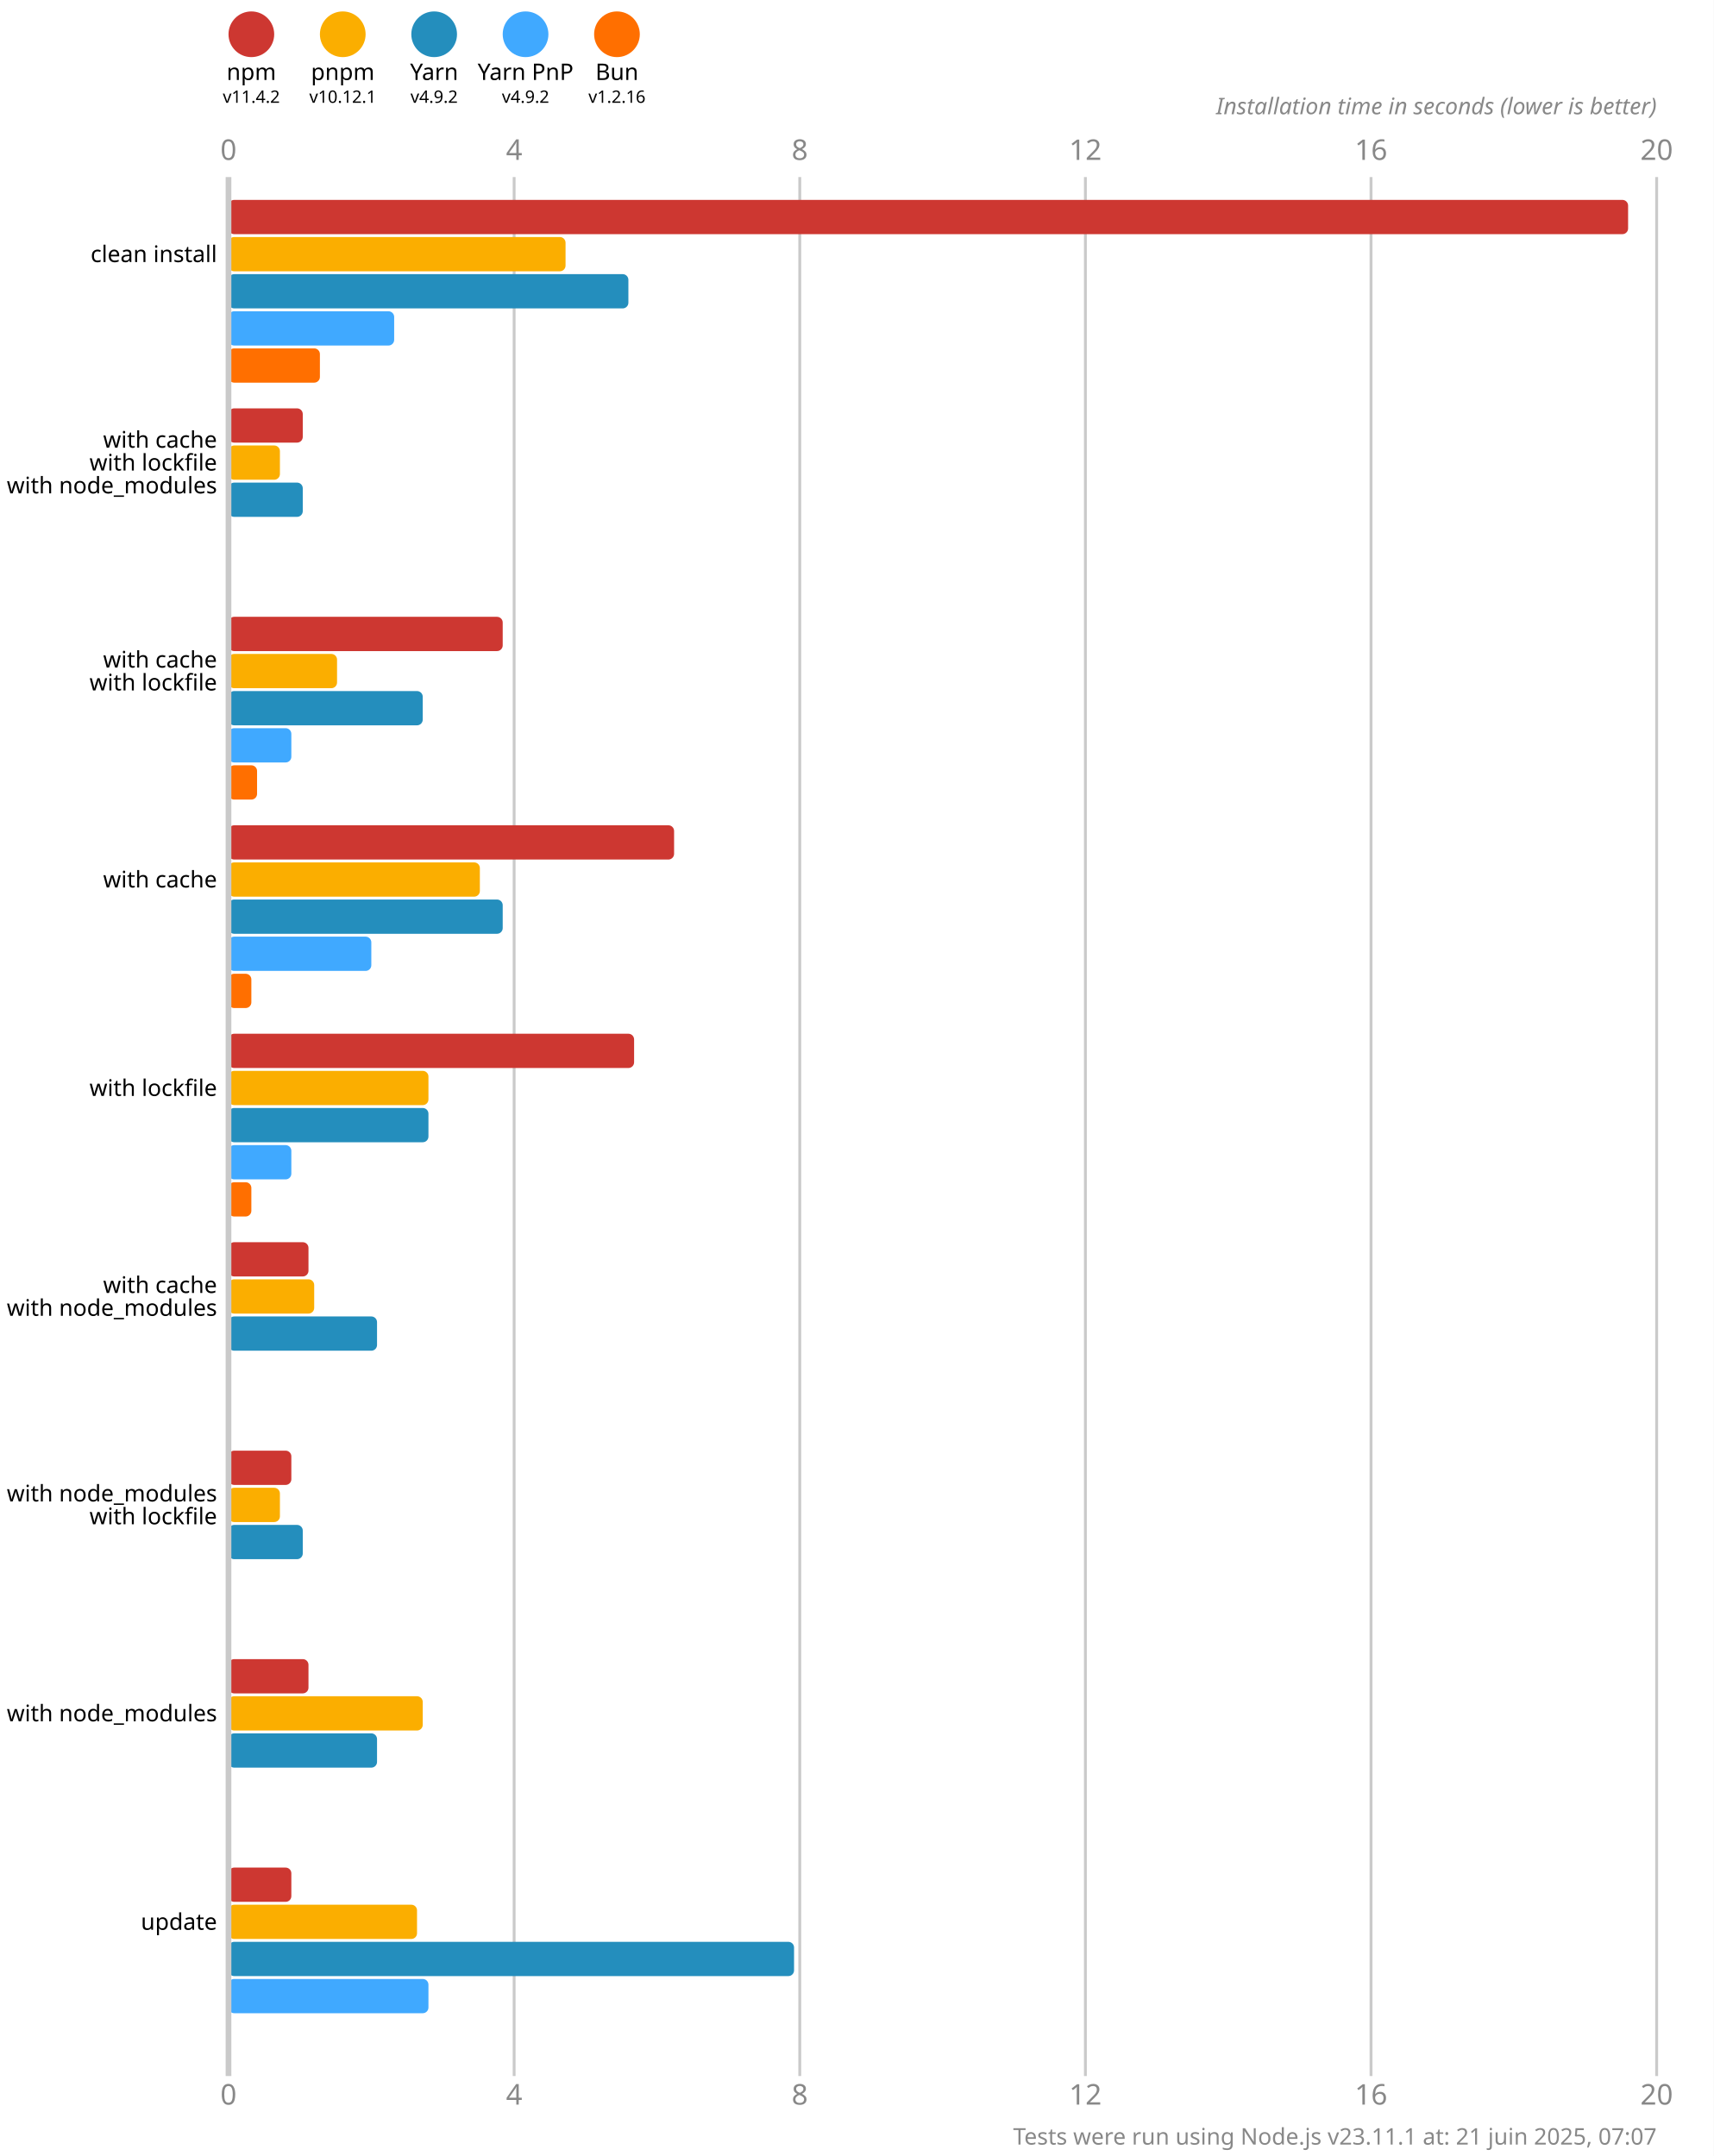
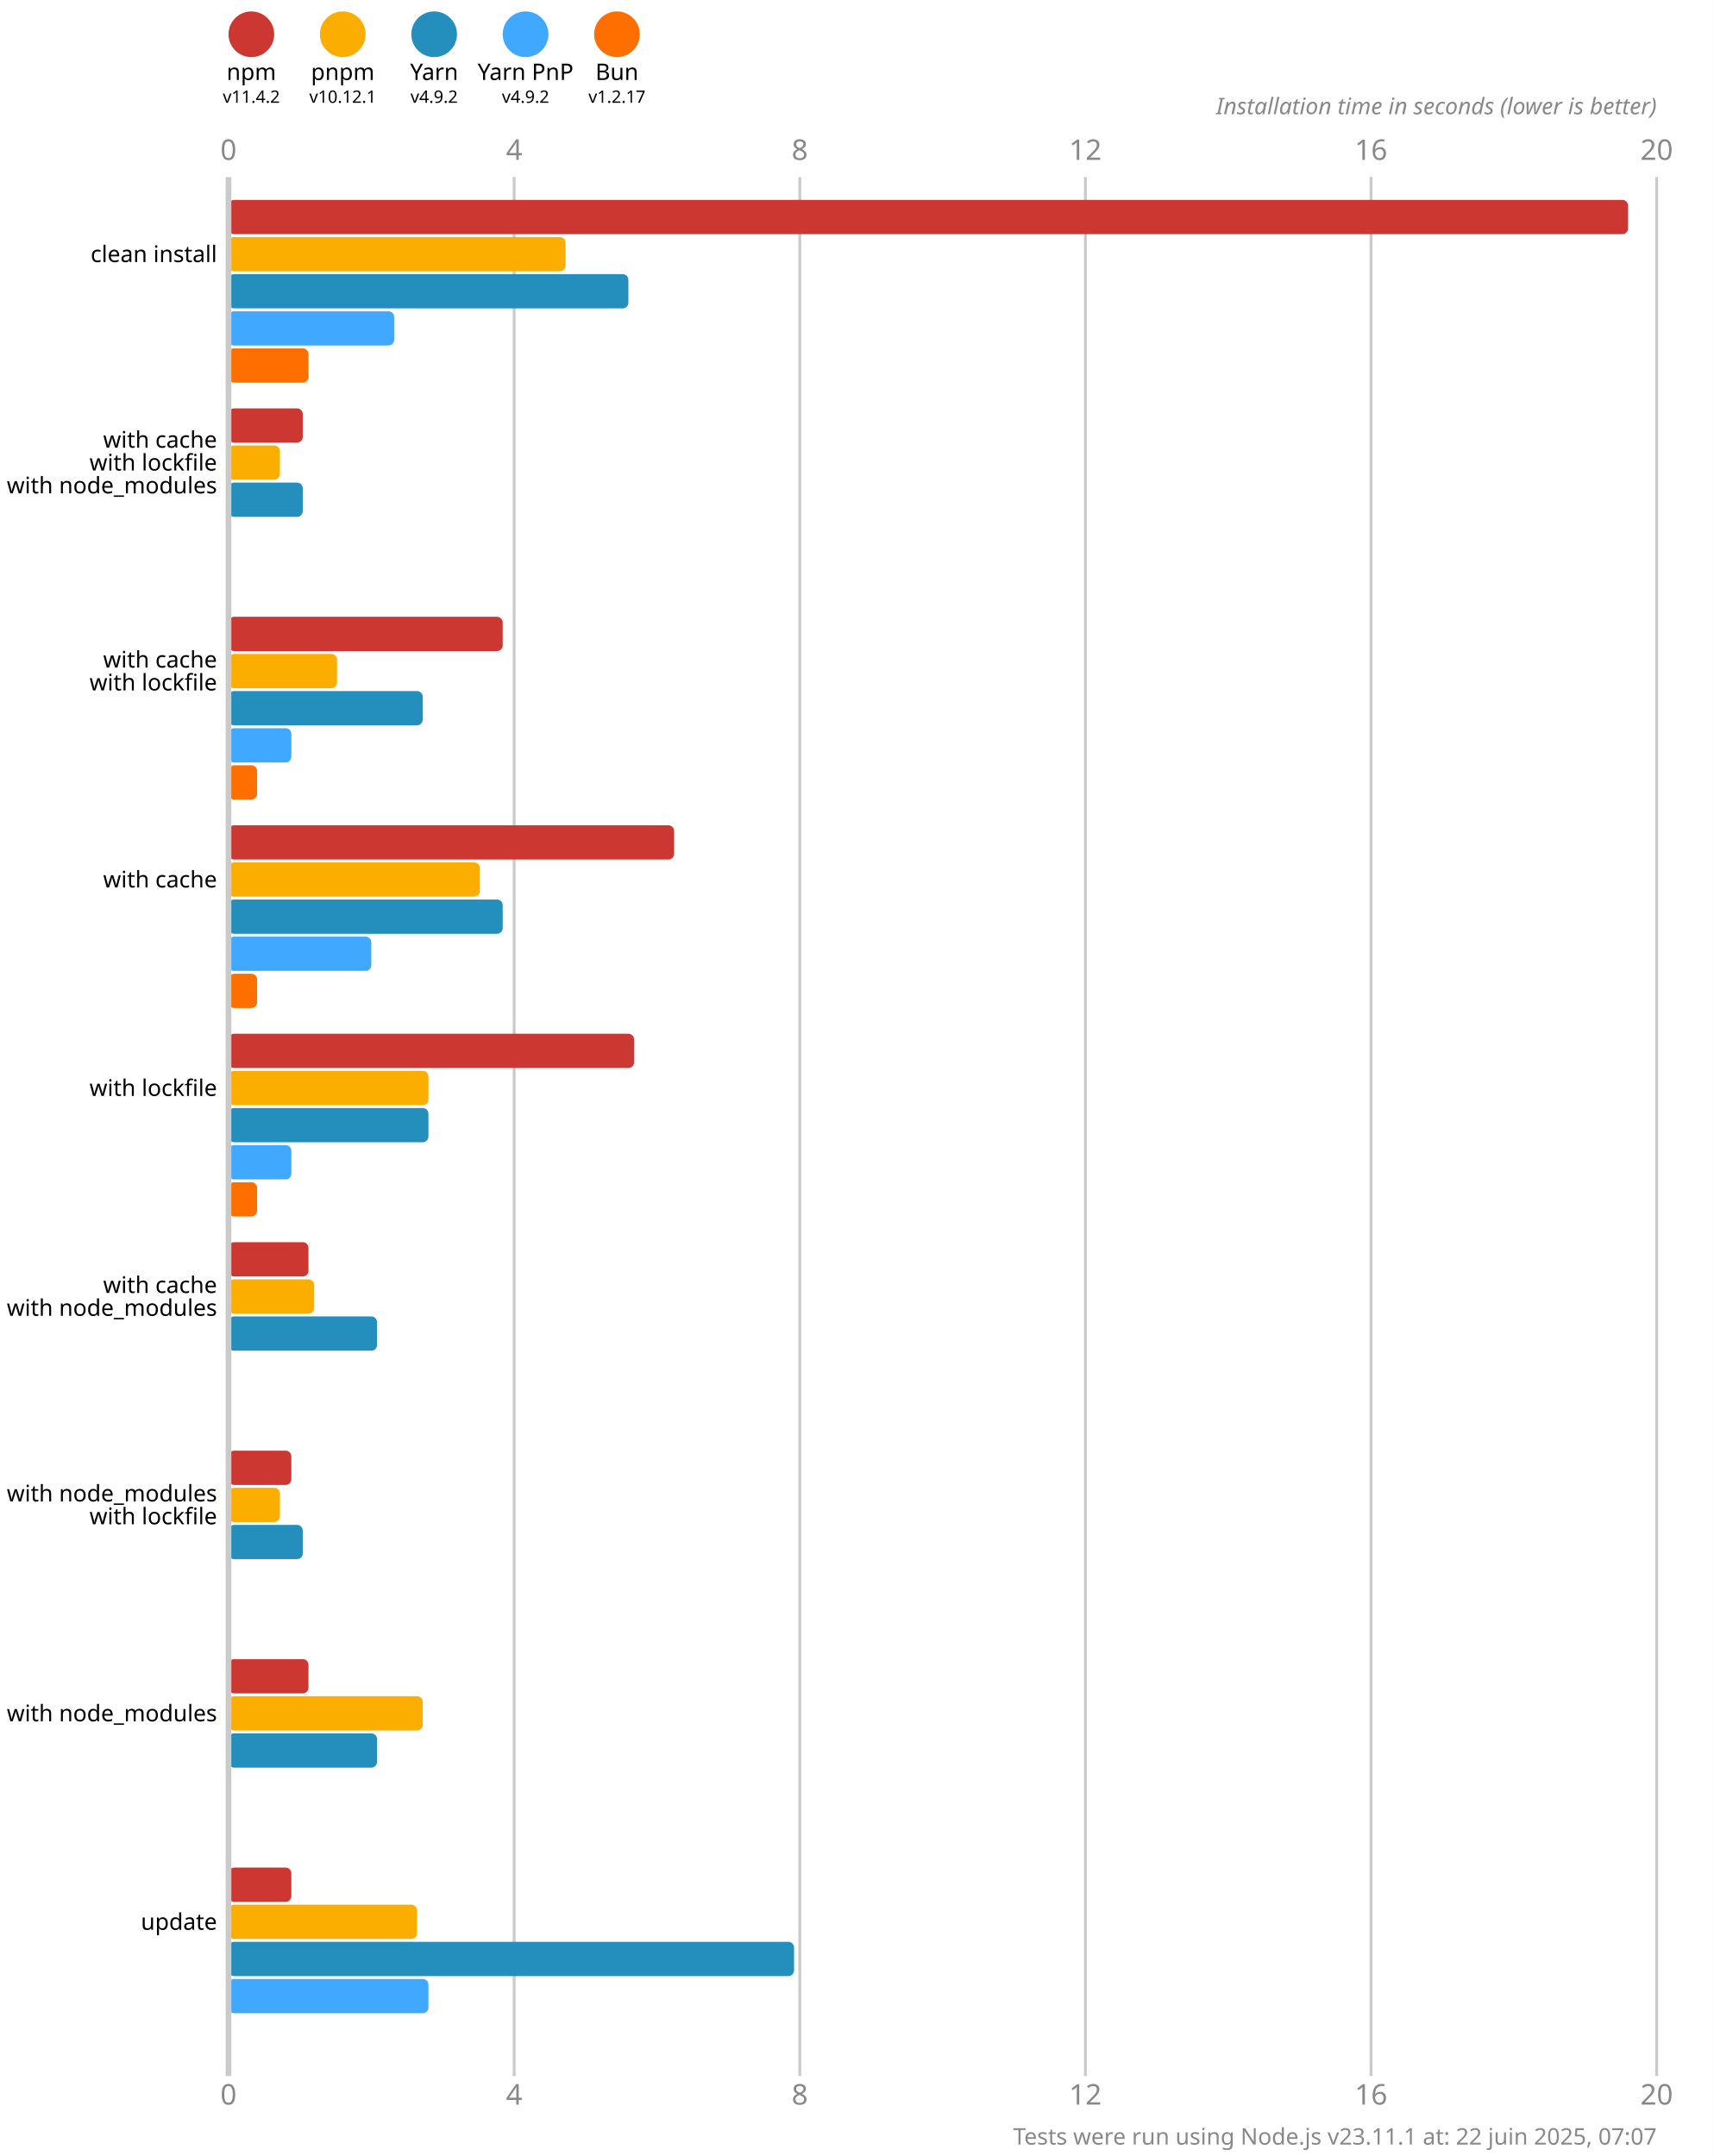
<svg xmlns="http://www.w3.org/2000/svg" version="1.1" viewBox="0 0 300 377.5">
  <style>
    .font { font-family: sans-serif; }
    .s3 { font-size: 3px; }
    .s4 { font-size: 4px; }
    .s5 { font-size: 5px; }
    .line { stroke: #cacaca; }
    .width { stroke-width: 0.5; }
    .text { fill: #888; }
  </style>
  <rect x="0" y="0" width="300" height="377.5" fill="#fff" />
  <circle cx="44" cy="6" r="4" fill="#cd3731" />
  <text x="44" y="14" class="font s4" text-anchor="middle">npm</text>
  <text x="44" y="18" class="font s3" text-anchor="middle">v11.4.2</text>
  <circle cx="60" cy="6" r="4" fill="#fbae00" />
  <text x="60" y="14" class="font s4" text-anchor="middle">pnpm</text>
  <text x="60" y="18" class="font s3" text-anchor="middle">v10.12.1</text>
  <circle cx="76" cy="6" r="4" fill="#248ebd" />
  <text x="76" y="14" class="font s4" text-anchor="middle">Yarn</text>
  <text x="76" y="18" class="font s3" text-anchor="middle">v4.9.2</text>
  <circle cx="92" cy="6" r="4" fill="#40a9ff" />
  <text x="92" y="14" class="font s4" text-anchor="middle">Yarn PnP</text>
  <text x="92" y="18" class="font s3" text-anchor="middle">v4.9.2</text>
  <circle cx="108" cy="6" r="4" fill="#ff6f00" />
  <text x="108" y="14" class="font s4" text-anchor="middle">Bun</text>
-   <text x="108" y="18" class="font s3" text-anchor="middle">v1.2.16</text>
+   <text x="108" y="18" class="font s3" text-anchor="middle">v1.2.17</text>
  <text x="40" y="28" class="font s5 text" text-anchor="middle">0</text>
  <text x="40" y="368.5" class="font s5 text" text-anchor="middle">0</text>
  <line x1="90" y1="31" x2="90" y2="363.5" class="line width" />
  <text x="90" y="28" class="font s5 text" text-anchor="middle">4</text>
  <text x="90" y="368.5" class="font s5 text" text-anchor="middle">4</text>
  <line x1="140" y1="31" x2="140" y2="363.5" class="line width" />
  <text x="140" y="28" class="font s5 text" text-anchor="middle">8</text>
  <text x="140" y="368.5" class="font s5 text" text-anchor="middle">8</text>
  <line x1="190" y1="31" x2="190" y2="363.5" class="line width" />
  <text x="190" y="28" class="font s5 text" text-anchor="middle">12</text>
  <text x="190" y="368.5" class="font s5 text" text-anchor="middle">12</text>
  <line x1="240" y1="31" x2="240" y2="363.5" class="line width" />
  <text x="240" y="28" class="font s5 text" text-anchor="middle">16</text>
  <text x="240" y="368.5" class="font s5 text" text-anchor="middle">16</text>
  <line x1="290" y1="31" x2="290" y2="363.5" class="line width" />
  <text x="290" y="28" class="font s5 text" text-anchor="middle">20</text>
  <text x="290" y="368.5" class="font s5 text" text-anchor="middle">20</text>
  <text x="290" y="20" class="font s4 text" font-style="italic" text-anchor="end">Installation time in seconds (lower is better)</text>
  <rect x="40" y="35" width="245" height="6" fill="#cd3731" rx="1" ry="1" />
  <rect x="40" y="41.5" width="59" height="6" fill="#fbae00" rx="1" ry="1" />
  <rect x="40" y="48" width="70" height="6" fill="#248ebd" rx="1" ry="1" />
  <rect x="40" y="54.5" width="29" height="6" fill="#40a9ff" rx="1" ry="1" />
-   <rect x="40" y="61" width="16" height="6" fill="#ff6f00" rx="1" ry="1" />
+   <rect x="40" y="61" width="14" height="6" fill="#ff6f00" rx="1" ry="1" />
  <rect x="40" y="71.5" width="13" height="6" fill="#cd3731" rx="1" ry="1" />
  <rect x="40" y="78" width="9" height="6" fill="#fbae00" rx="1" ry="1" />
  <rect x="40" y="84.5" width="13" height="6" fill="#248ebd" rx="1" ry="1" />
  <rect x="40" y="91" width="0" height="6" fill="#40a9ff" rx="1" ry="1" />
  <rect x="40" y="97.5" width="0" height="6" fill="#ff6f00" rx="1" ry="1" />
  <rect x="40" y="108" width="48" height="6" fill="#cd3731" rx="1" ry="1" />
  <rect x="40" y="114.5" width="19" height="6" fill="#fbae00" rx="1" ry="1" />
  <rect x="40" y="121" width="34" height="6" fill="#248ebd" rx="1" ry="1" />
  <rect x="40" y="127.5" width="11" height="6" fill="#40a9ff" rx="1" ry="1" />
  <rect x="40" y="134" width="5" height="6" fill="#ff6f00" rx="1" ry="1" />
  <rect x="40" y="144.5" width="78" height="6" fill="#cd3731" rx="1" ry="1" />
  <rect x="40" y="151" width="44" height="6" fill="#fbae00" rx="1" ry="1" />
  <rect x="40" y="157.5" width="48" height="6" fill="#248ebd" rx="1" ry="1" />
  <rect x="40" y="164" width="25" height="6" fill="#40a9ff" rx="1" ry="1" />
-   <rect x="40" y="170.5" width="4" height="6" fill="#ff6f00" rx="1" ry="1" />
+   <rect x="40" y="170.5" width="5" height="6" fill="#ff6f00" rx="1" ry="1" />
  <rect x="40" y="181" width="71" height="6" fill="#cd3731" rx="1" ry="1" />
  <rect x="40" y="187.5" width="35" height="6" fill="#fbae00" rx="1" ry="1" />
  <rect x="40" y="194" width="35" height="6" fill="#248ebd" rx="1" ry="1" />
  <rect x="40" y="200.5" width="11" height="6" fill="#40a9ff" rx="1" ry="1" />
-   <rect x="40" y="207" width="4" height="6" fill="#ff6f00" rx="1" ry="1" />
+   <rect x="40" y="207" width="5" height="6" fill="#ff6f00" rx="1" ry="1" />
  <rect x="40" y="217.5" width="14" height="6" fill="#cd3731" rx="1" ry="1" />
  <rect x="40" y="224" width="15" height="6" fill="#fbae00" rx="1" ry="1" />
  <rect x="40" y="230.5" width="26" height="6" fill="#248ebd" rx="1" ry="1" />
  <rect x="40" y="237" width="0" height="6" fill="#40a9ff" rx="1" ry="1" />
  <rect x="40" y="243.5" width="0" height="6" fill="#ff6f00" rx="1" ry="1" />
  <rect x="40" y="254" width="11" height="6" fill="#cd3731" rx="1" ry="1" />
  <rect x="40" y="260.5" width="9" height="6" fill="#fbae00" rx="1" ry="1" />
  <rect x="40" y="267" width="13" height="6" fill="#248ebd" rx="1" ry="1" />
  <rect x="40" y="273.5" width="0" height="6" fill="#40a9ff" rx="1" ry="1" />
  <rect x="40" y="280" width="0" height="6" fill="#ff6f00" rx="1" ry="1" />
  <rect x="40" y="290.5" width="14" height="6" fill="#cd3731" rx="1" ry="1" />
  <rect x="40" y="297" width="34" height="6" fill="#fbae00" rx="1" ry="1" />
  <rect x="40" y="303.5" width="26" height="6" fill="#248ebd" rx="1" ry="1" />
  <rect x="40" y="310" width="0" height="6" fill="#40a9ff" rx="1" ry="1" />
  <rect x="40" y="316.5" width="0" height="6" fill="#ff6f00" rx="1" ry="1" />
  <rect x="40" y="327" width="11" height="6" fill="#cd3731" rx="1" ry="1" />
  <rect x="40" y="333.5" width="33" height="6" fill="#fbae00" rx="1" ry="1" />
  <rect x="40" y="340" width="99" height="6" fill="#248ebd" rx="1" ry="1" />
  <rect x="40" y="346.5" width="35" height="6" fill="#40a9ff" rx="1" ry="1" />
  <rect x="40" y="353" width="0" height="6" fill="#ff6f00" rx="1" ry="1" />
  <line x1="40" y1="31" x2="40" y2="363.5" class="line" />
  <text x="38" y="44.5" class="font s4" dominant-baseline="middle" text-anchor="end">clean install</text>
  <text x="38" y="77" class="font s4" dominant-baseline="middle" text-anchor="end">with cache</text>
  <text x="38" y="81" class="font s4" dominant-baseline="middle" text-anchor="end">with lockfile</text>
  <text x="38" y="85" class="font s4" dominant-baseline="middle" text-anchor="end">with node_modules</text>
  <text x="38" y="115.5" class="font s4" dominant-baseline="middle" text-anchor="end">with cache</text>
  <text x="38" y="119.5" class="font s4" dominant-baseline="middle" text-anchor="end">with lockfile</text>
  <text x="38" y="154" class="font s4" dominant-baseline="middle" text-anchor="end">with cache</text>
  <text x="38" y="190.5" class="font s4" dominant-baseline="middle" text-anchor="end">with lockfile</text>
  <text x="38" y="225" class="font s4" dominant-baseline="middle" text-anchor="end">with cache</text>
  <text x="38" y="229" class="font s4" dominant-baseline="middle" text-anchor="end">with node_modules</text>
  <text x="38" y="261.5" class="font s4" dominant-baseline="middle" text-anchor="end">with node_modules</text>
  <text x="38" y="265.5" class="font s4" dominant-baseline="middle" text-anchor="end">with lockfile</text>
  <text x="38" y="300" class="font s4" dominant-baseline="middle" text-anchor="end">with node_modules</text>
  <text x="38" y="336.5" class="font s4" dominant-baseline="middle" text-anchor="end">update</text>
-   <text x="290" y="375.5" class="font s4 text" text-anchor="end">Tests were run using Node.js v23.11.1 at: 21 juin 2025, 07:07</text>
+   <text x="290" y="375.5" class="font s4 text" text-anchor="end">Tests were run using Node.js v23.11.1 at: 22 juin 2025, 07:07</text>
</svg>
